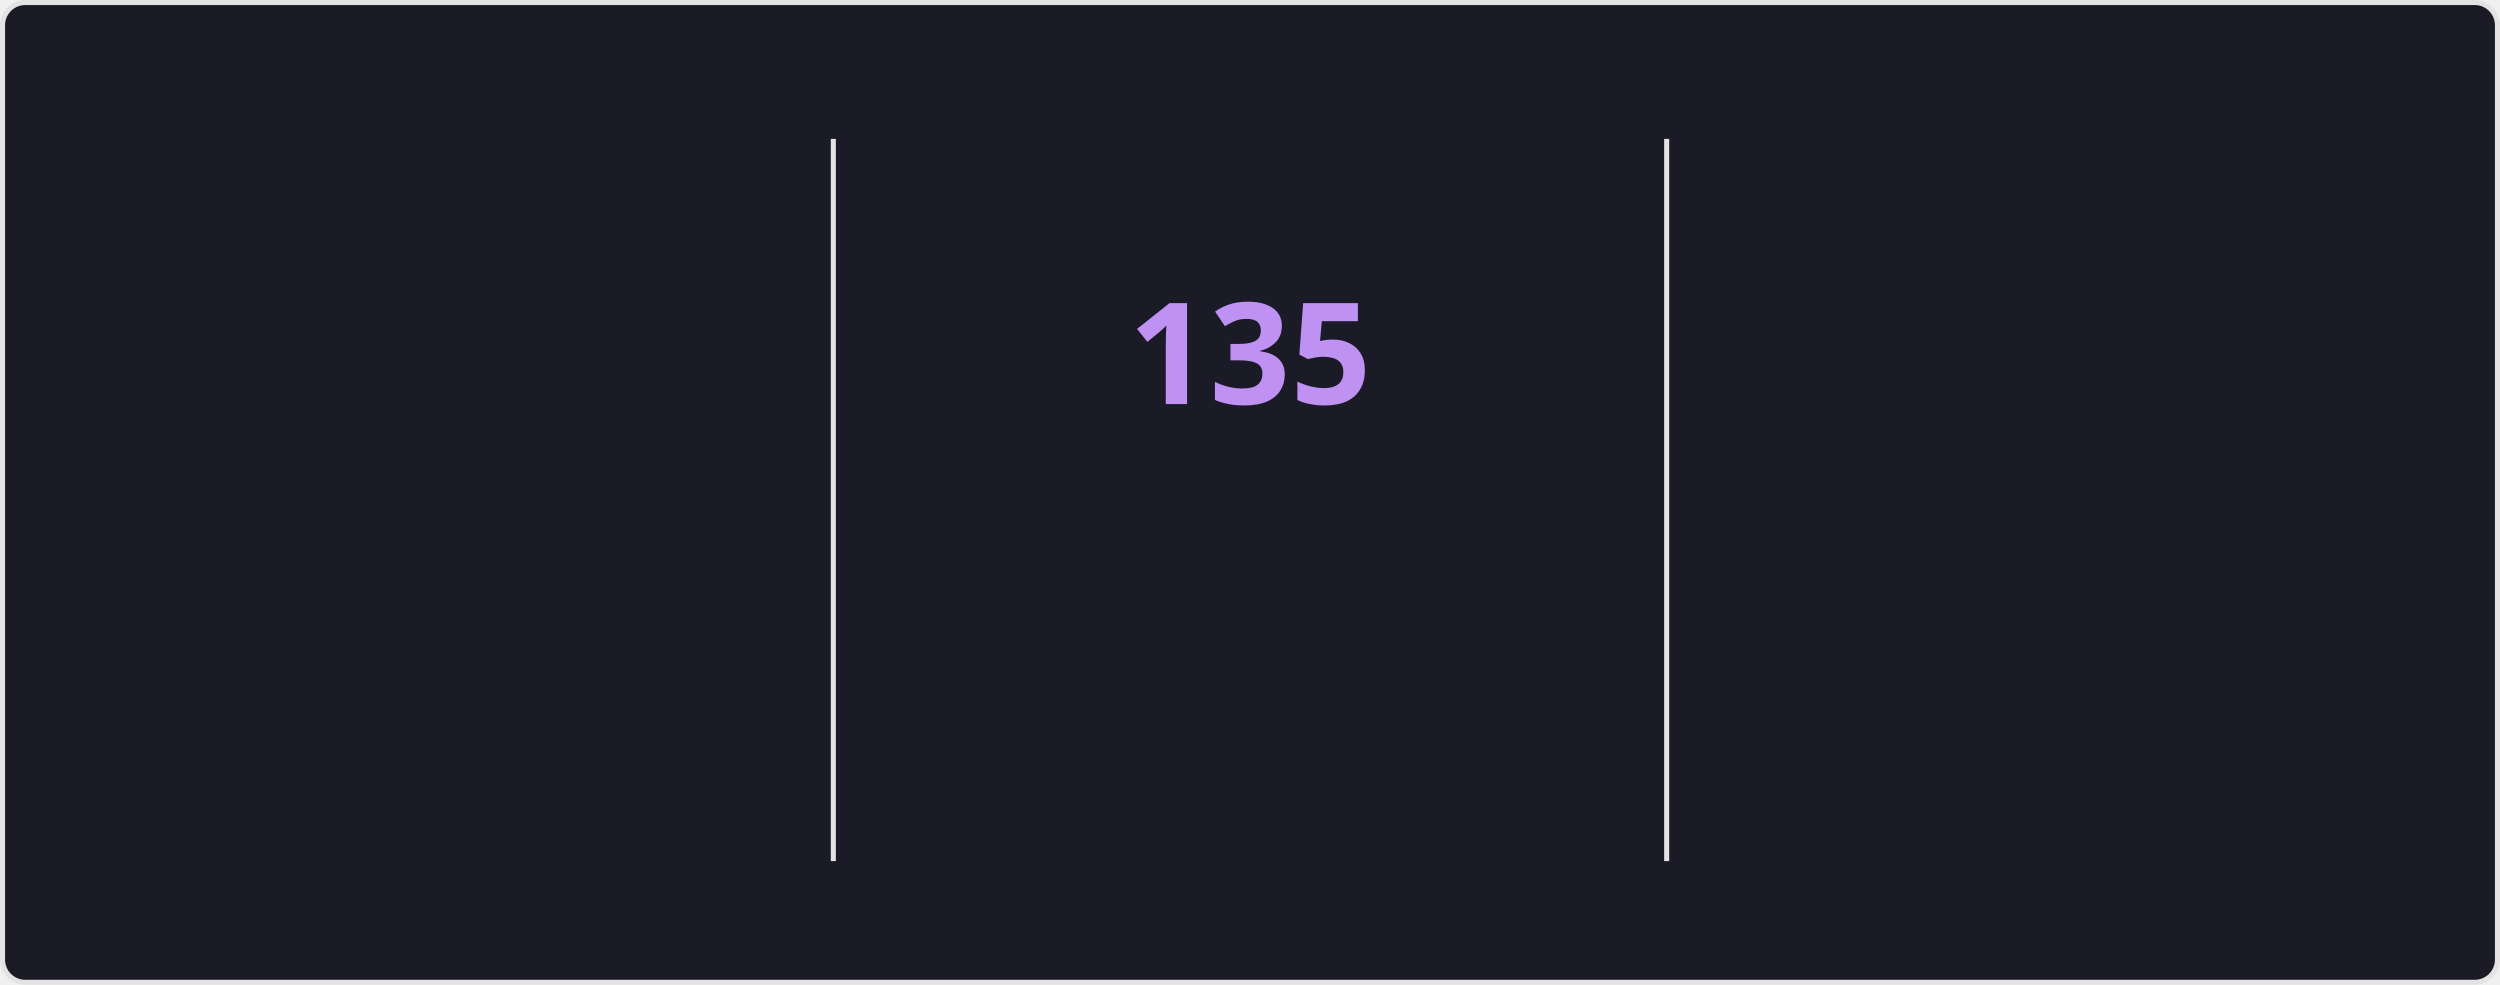
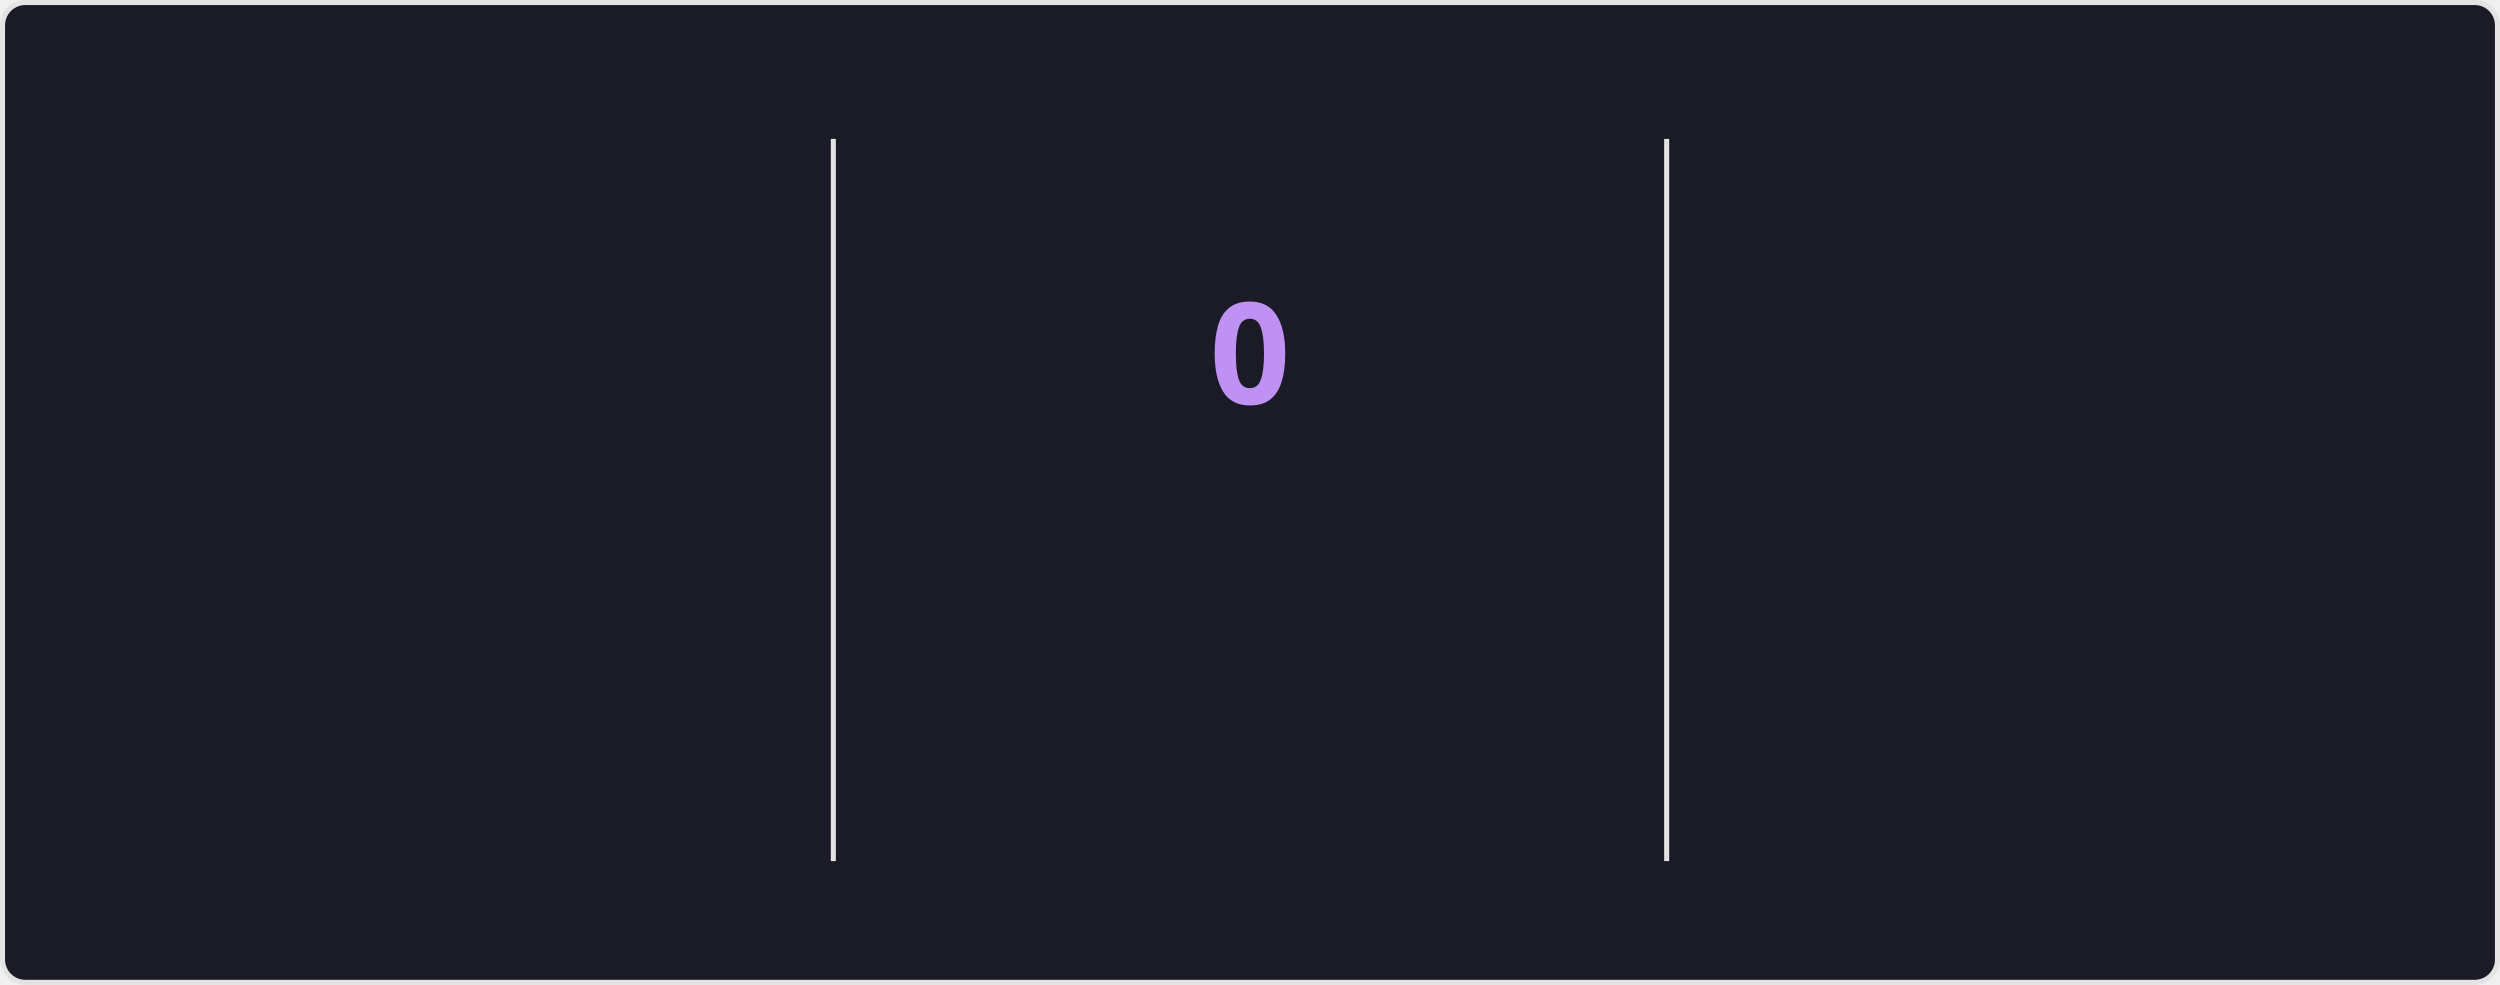
<svg xmlns="http://www.w3.org/2000/svg" style="isolation: isolate" viewBox="0 0 495 195" width="495px" height="195px" direction="ltr">
  <style>
    @keyframes currstreak {
      0% { font-size: 3px; opacity: 0.2; }
      80% { font-size: 34px; opacity: 1; }
      100% { font-size: 28px; opacity: 1; }
    }
    @keyframes fadein {
      0% { opacity: 0; }
      100% { opacity: 1; }
    }
    .big-number {
      font-family: "Segoe UI", Ubuntu, sans-serif;
      font-weight: 700;
      font-size: 28px;
      fill: #70a5fd;
    }
    .label {
      font-family: "Segoe UI", Ubuntu, sans-serif;
      font-weight: 400;
      font-size: 14px;
      fill: #70a5fd;
    }
    .range-text {
      font-family: "Segoe UI", Ubuntu, sans-serif;
      font-weight: 400;
      font-size: 12px;
      fill: #38bdae;
    }
    .current-streak-num {
      font-family: "Segoe UI", Ubuntu, sans-serif;
      font-weight: 700;
      font-size: 28px;
      fill: #bf91f3;
    }</style>
  <defs>
    <clipPath id="outer_rectangle">
      <rect width="495" height="195" rx="4.5" />
    </clipPath>
    <mask id="mask_out_ring_behind_fire">
      <rect width="495" height="195" fill="white" />
      <ellipse id="mask-ellipse" cx="247.5" cy="32" rx="13" ry="18" fill="black" />
    </mask>
  </defs>
  <g clip-path="url(#outer_rectangle)">
    <g style="isolation: isolate">
      <rect fill="#1a1b27" rx="4.5" x="0.5" y="0.5" width="494" height="194" stroke="#e4e2e2" />
    </g>
    <g style="isolation: isolate">
      <line x1="165" y1="28" x2="165" y2="170" vector-effect="non-scaling-stroke" stroke-width="1" stroke="#e4e2e2" stroke-linejoin="miter" stroke-linecap="square" stroke-miterlimit="3" />
      <line x1="330" y1="28" x2="330" y2="170" vector-effect="non-scaling-stroke" stroke-width="1" stroke="#e4e2e2" stroke-linejoin="miter" stroke-linecap="square" stroke-miterlimit="3" />
    </g>
    <g style="isolation: isolate">
      <g transform="translate(82.5, 48)">
        <text x="0" y="32" stroke-width="0" text-anchor="middle" class="big-number" style="opacity: 0; animation: fadein 0.5s linear forwards 0.6s">
            7.3K
          </text>
      </g>
      <g transform="translate(82.5, 84)">
        <text x="0" y="32" stroke-width="0" text-anchor="middle" class="label" style="opacity: 0; animation: fadein 0.5s linear forwards 0.7s">
            Total Contributions
          </text>
      </g>
      <g transform="translate(82.5, 114)">
        <text x="0" y="32" stroke-width="0" text-anchor="middle" class="range-text" style="opacity: 0; animation: fadein 0.5s linear forwards 0.8s">
            Nov 23 - Present
          </text>
      </g>
    </g>
    <g style="isolation: isolate">
      <g mask="url(#mask_out_ring_behind_fire)">
        <circle cx="247.5" cy="71" r="40" fill="none" stroke="#70a5fd" stroke-width="5" style="opacity: 0; animation: fadein 0.5s linear forwards 0.4s" />
      </g>
      <g transform="translate(247.5, 19.5)" stroke-opacity="0" style="opacity: 0; animation: fadein 0.5s linear forwards 0.6s">
        <path d="M -12 -0.5 L 15 -0.5 L 15 23.5 L -12 23.5 L -12 -0.5 Z" fill="none" />
        <path d="M 1.5 0.67 C 1.5 0.67 2.24 3.32 2.24 5.47 C 2.24 7.53 0.89 9.2 -1.17 9.2 C -3.23 9.2 -4.79 7.53 -4.79 5.47 L -4.76 5.11 C -6.78 7.51 -8 10.62 -8 13.99 C -8 18.41 -4.42 22 0 22 C 4.42 22 8 18.41 8 13.99 C 8 8.6 5.41 3.79 1.5 0.67 Z M -0.29 19 C -2.07 19 -3.51 17.6 -3.51 15.86 C -3.51 14.24 -2.46 13.1 -0.7 12.74 C 1.07 12.38 2.9 11.53 3.92 10.16 C 4.31 11.45 4.51 12.81 4.51 14.2 C 4.51 16.85 2.36 19 -0.29 19 Z" fill="#70a5fd" stroke-opacity="0" />
      </g>
      <g transform="translate(247.5, 48)">
        <text x="0" y="32" stroke-width="0" text-anchor="middle" class="current-streak-num" style="animation: currstreak 0.6s linear forwards">
-             135
+             0
          </text>
      </g>
      <g transform="translate(247.5, 108)">
        <text x="0" y="32" stroke-width="0" text-anchor="middle" class="label" style="opacity: 0; animation: fadein 0.5s linear forwards 0.9s">
            Current Streak
          </text>
      </g>
      <g transform="translate(247.5, 145)">
        <text x="0" y="21" stroke-width="0" text-anchor="middle" class="range-text" style="opacity: 0; animation: fadein 0.5s linear forwards 0.9s">
-             Jul 12 - Nov 23
+             0 days
          </text>
      </g>
    </g>
    <g style="isolation: isolate">
      <g transform="translate(412.5, 48)">
        <text x="0" y="32" stroke-width="0" text-anchor="middle" class="big-number" style="opacity: 0; animation: fadein 0.5s linear forwards 1.2s">
            135
          </text>
      </g>
      <g transform="translate(412.5, 84)">
        <text x="0" y="32" stroke-width="0" text-anchor="middle" class="label" style="opacity: 0; animation: fadein 0.5s linear forwards 1.3s">
            Longest Streak
          </text>
      </g>
      <g transform="translate(412.5, 114)">
        <text x="0" y="32" stroke-width="0" text-anchor="middle" class="range-text" style="opacity: 0; animation: fadein 0.5s linear forwards 1.4s">
            Jul 12 - Nov 23
          </text>
      </g>
    </g>
  </g>
</svg>
